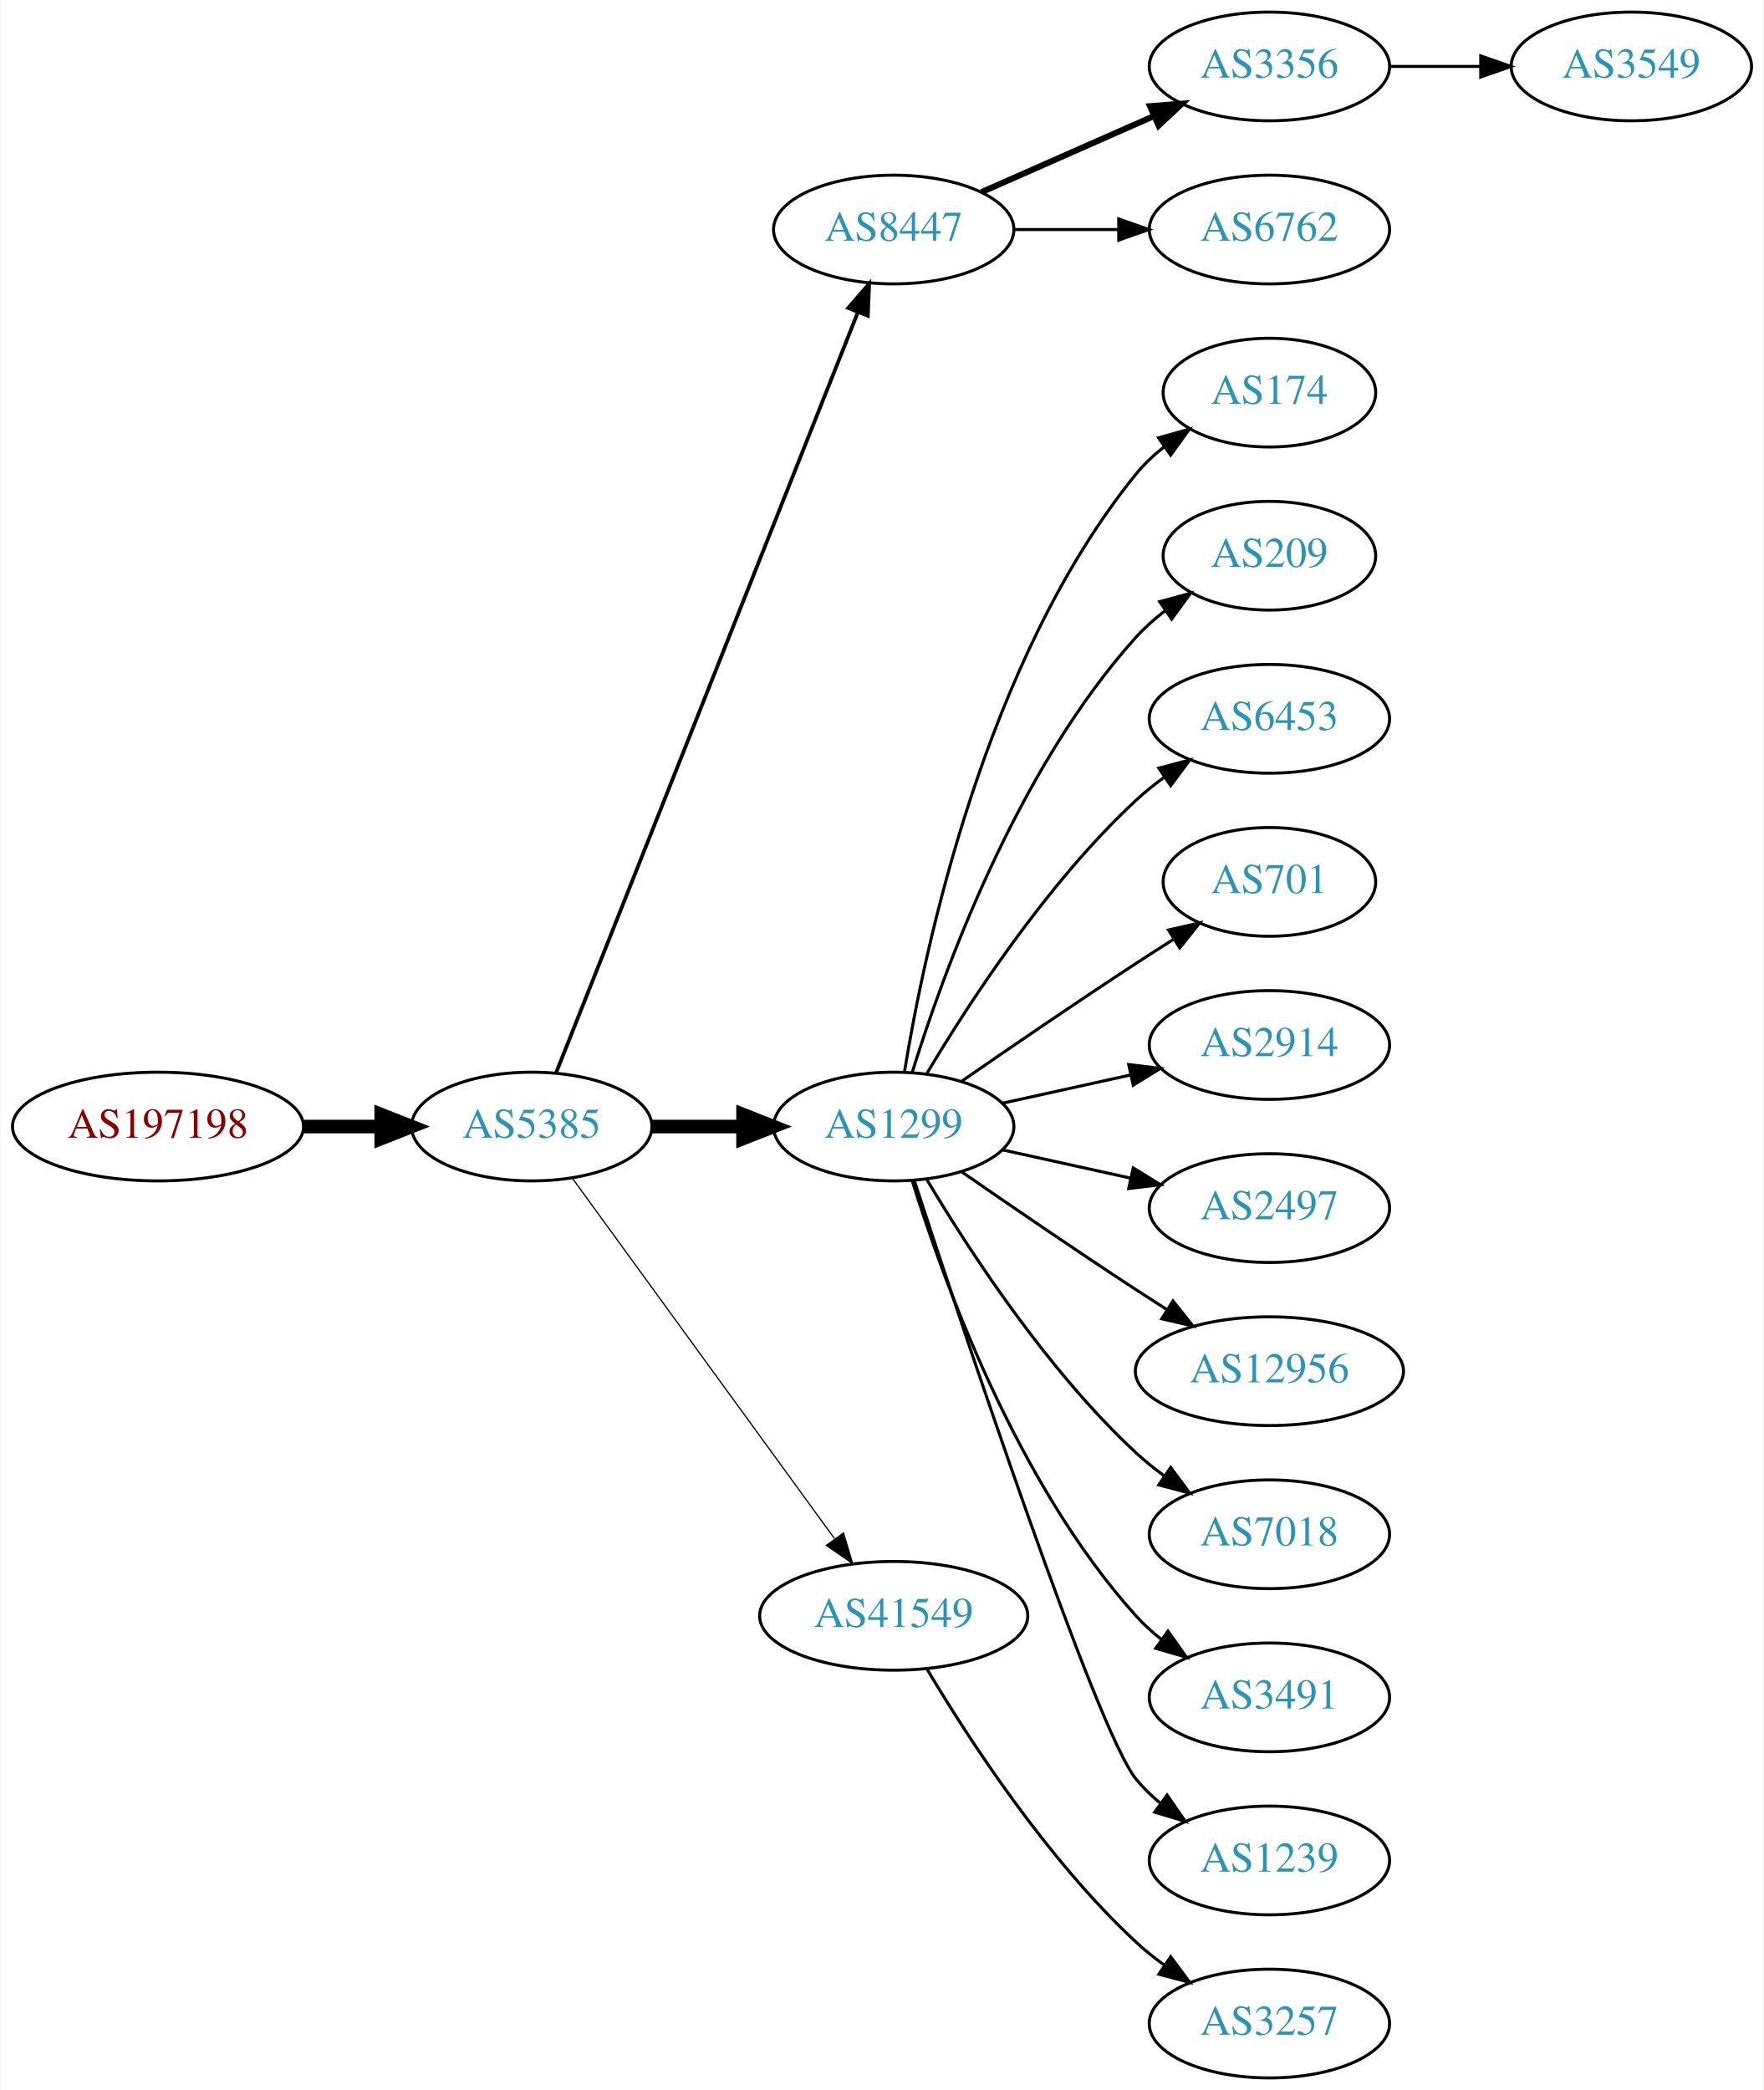
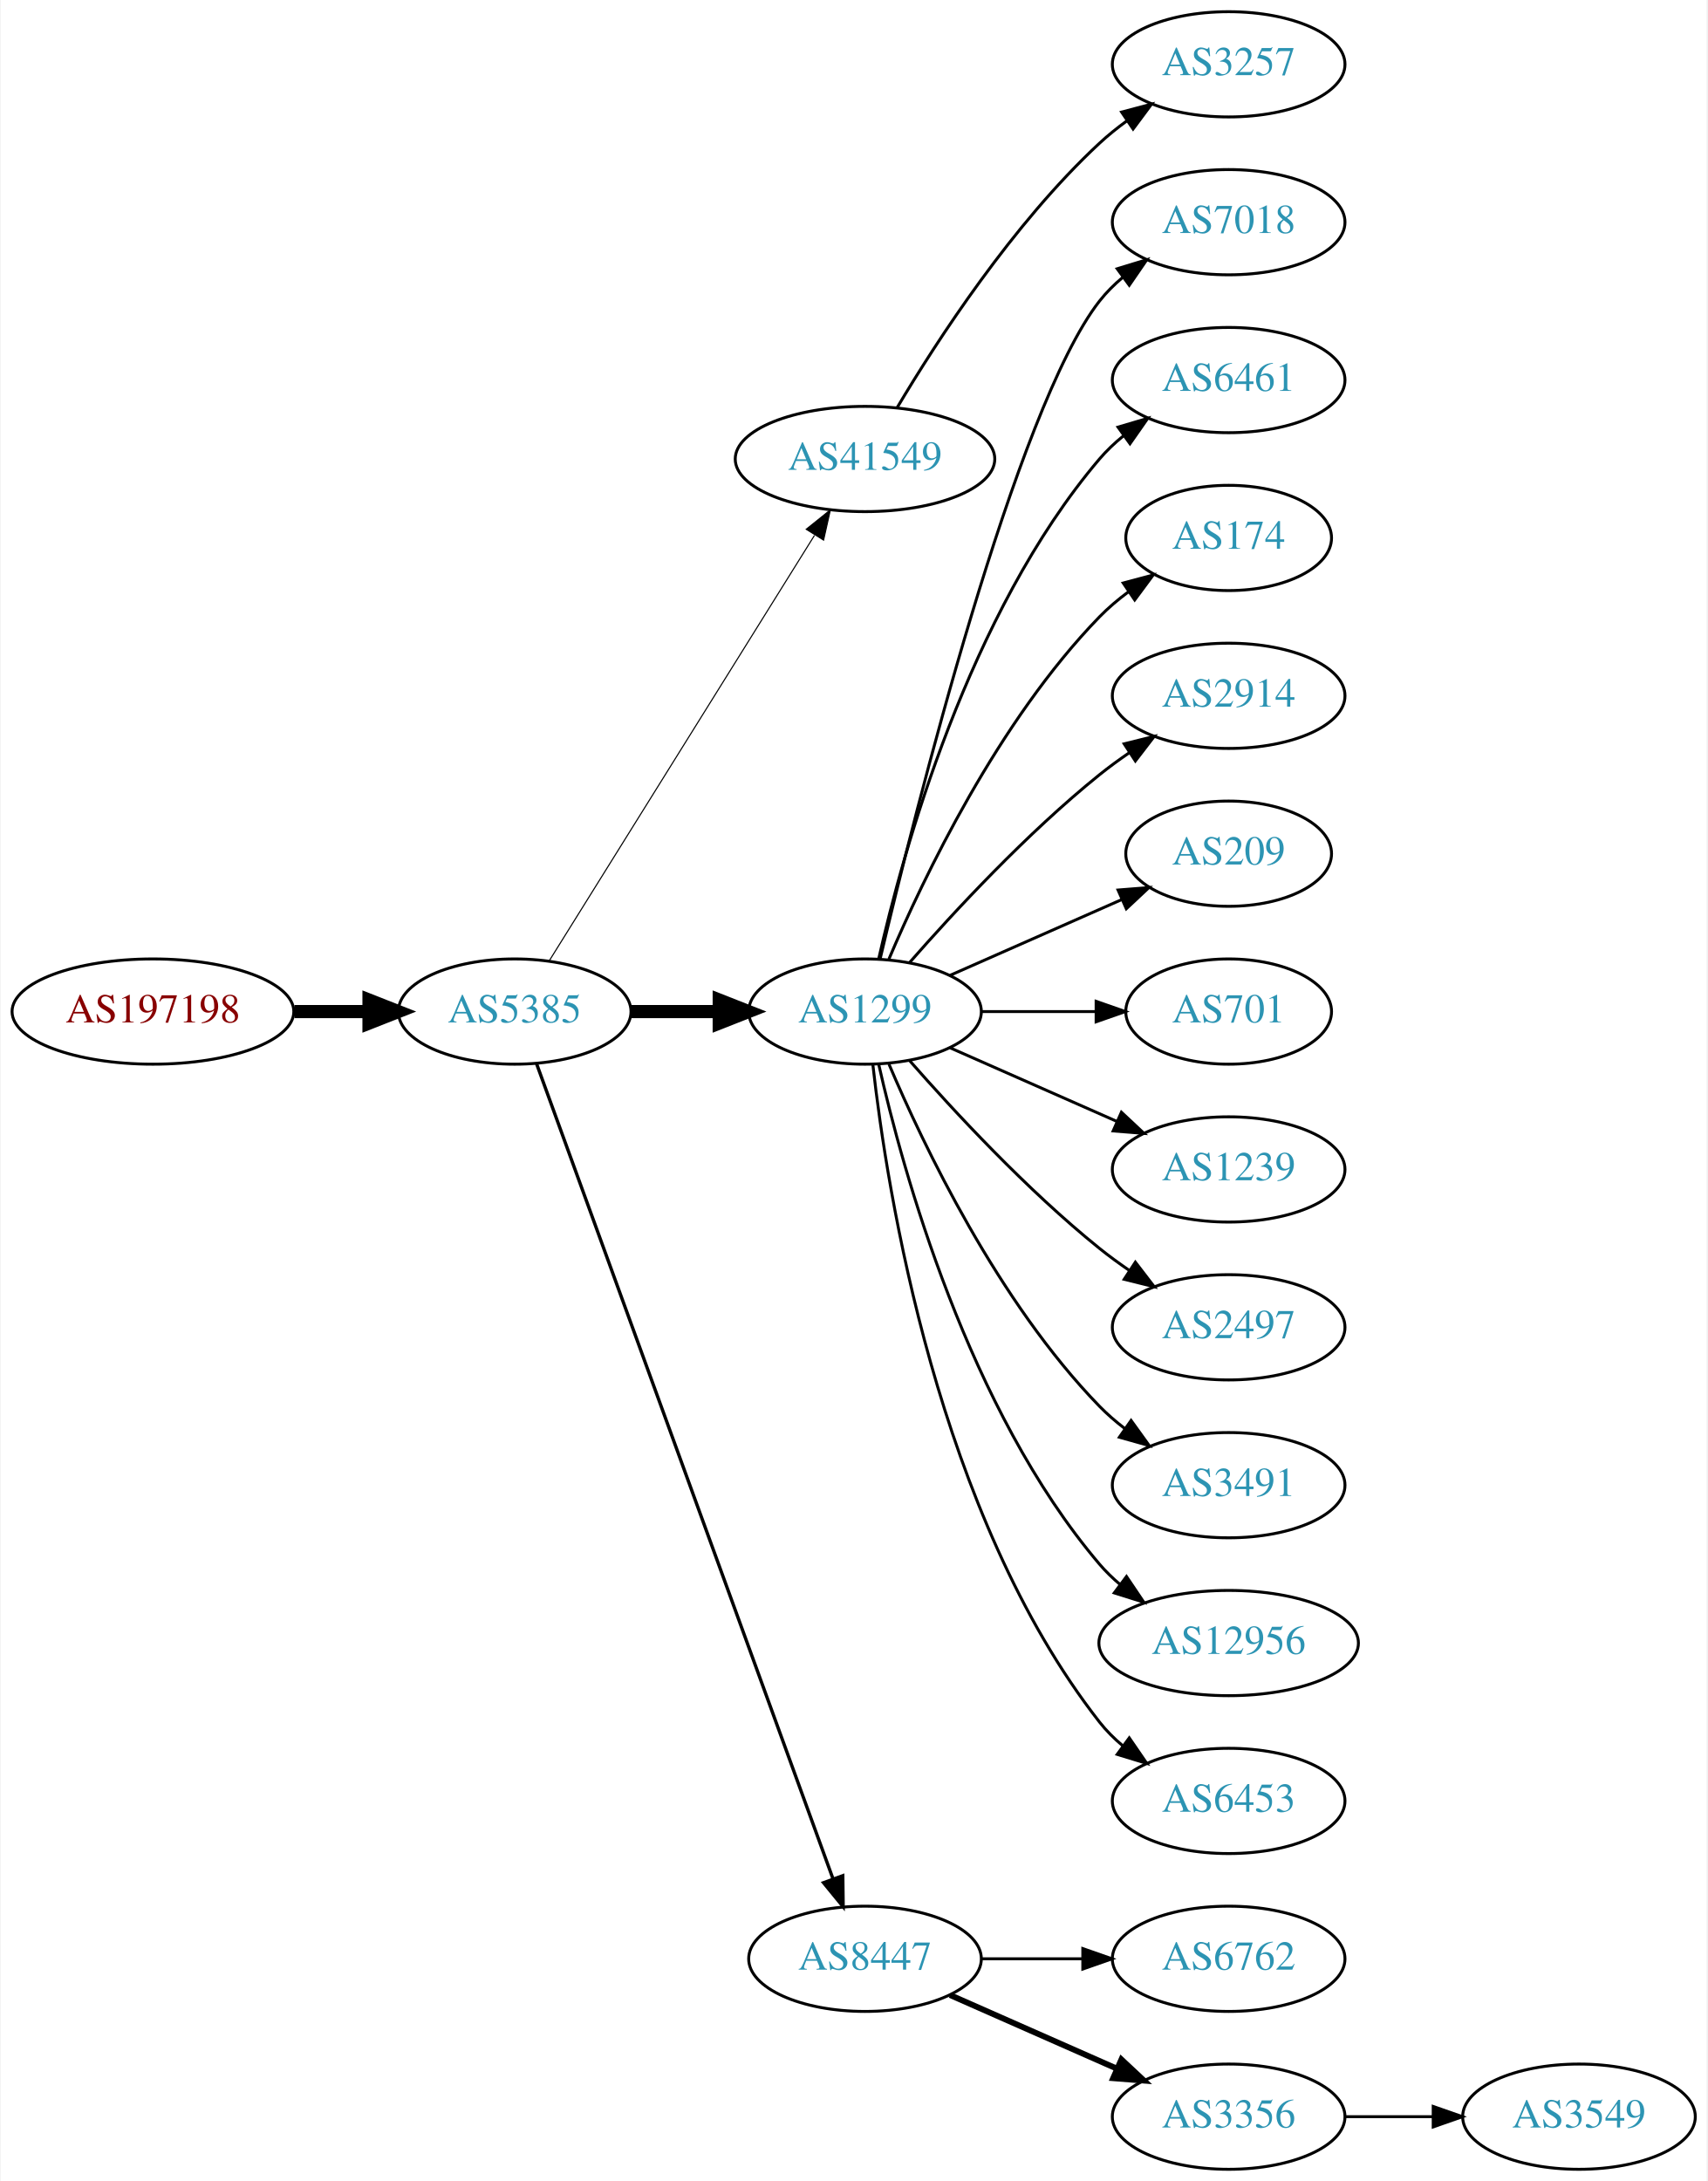
- <svg xmlns="http://www.w3.org/2000/svg" xmlns:xlink="http://www.w3.org/1999/xlink" width="584pt" height="692pt" viewBox="0.00 0.00 583.56 692.00">
-   <g id="graph0" class="graph" transform="scale(1 1) rotate(0) translate(4 688)">
-     <polygon fill="white" stroke="none" points="-4,4 -4,-688 579.562,-688 579.562,4 -4,4" />
+ <svg xmlns="http://www.w3.org/2000/svg" xmlns:xlink="http://www.w3.org/1999/xlink" width="584pt" height="746pt" viewBox="0.00 0.00 583.56 746.00">
+   <g id="graph0" class="graph" transform="scale(1 1) rotate(0) translate(4 742)">
+     <polygon fill="white" stroke="none" points="-4,4 -4,-742 579.562,-742 579.562,4 -4,4" />
    <g id="node1" class="node">
      <g id="a_node1">
        <a xlink:href="/asn/197198" xlink:title="AS197198 ~ OFFSET-AT-AS [AT]">
-           <ellipse fill="#ffffff" stroke="black" cx="48.096" cy="-315" rx="48.192" ry="18" />
-           <text text-anchor="middle" x="48.096" y="-311.3" font-family="Times,serif" font-size="14.00" fill="#880000">AS197198</text>
+           <ellipse fill="#ffffff" stroke="black" cx="48.096" cy="-396" rx="48.192" ry="18" />
+           <text text-anchor="middle" x="48.096" y="-392.3" font-family="Times,serif" font-size="14.00" fill="#880000">AS197198</text>
        </a>
      </g>
    </g>
    <g id="node2" class="node">
      <g id="a_node2">
        <a xlink:href="/asn/5385" xlink:title="AS5385 ~ Russmedia IT GmbH [AT]">
-           <ellipse fill="#ffffff" stroke="black" cx="171.838" cy="-315" rx="39.794" ry="18" />
-           <text text-anchor="middle" x="171.838" y="-311.3" font-family="Times,serif" font-size="14.00" fill="#2c94b3">AS5385</text>
+           <ellipse fill="#ffffff" stroke="black" cx="171.838" cy="-396" rx="39.794" ry="18" />
+           <text text-anchor="middle" x="171.838" y="-392.3" font-family="Times,serif" font-size="14.00" fill="#2c94b3">AS5385</text>
        </a>
      </g>
    </g>
    <g id="edge1" class="edge">
-       <path fill="none" stroke="black" stroke-width="4.5" d="M96.513,-315C104.867,-315 113.577,-315 121.969,-315" />
-       <polygon fill="black" stroke="black" stroke-width="4.5" points="122.004,-318.938 132.004,-315 122.004,-311.063 122.004,-318.938" />
+       <path fill="none" stroke="black" stroke-width="4.5" d="M96.513,-396C104.867,-396 113.577,-396 121.969,-396" />
+       <polygon fill="black" stroke="black" stroke-width="4.5" points="122.004,-399.938 132.004,-396 122.004,-392.063 122.004,-399.938" />
    </g>
    <g id="node3" class="node">
      <g id="a_node3">
-         <a xlink:href="/asn/8447" xlink:title="AS8447 ~ A1 Telekom Austria AG [AT]">
-           <ellipse fill="#ffffff" stroke="black" cx="291.681" cy="-612" rx="39.794" ry="18" />
-           <text text-anchor="middle" x="291.681" y="-608.3" font-family="Times,serif" font-size="14.00" fill="#2c94b3">AS8447</text>
+         <a xlink:href="/asn/41549" xlink:title="AS41549 ~ EWB-Cable-Network-AS [CH]">
+           <ellipse fill="#ffffff" stroke="black" cx="291.681" cy="-585" rx="44.393" ry="18" />
+           <text text-anchor="middle" x="291.681" y="-581.3" font-family="Times,serif" font-size="14.00" fill="#2c94b3">AS41549</text>
        </a>
      </g>
    </g>
    <g id="edge2" class="edge">
-       <path fill="none" stroke="black" stroke-width="1.227" d="M179.857,-332.689C199.623,-382.507 255.865,-524.254 279.744,-584.436" />
-       <polygon fill="black" stroke="black" stroke-width="1.227" points="276.608,-586.024 283.55,-594.028 283.115,-583.442 276.608,-586.024" />
+       <path fill="none" stroke="black" stroke-width="0.375" d="M183.713,-413.442C204.496,-446.775 249.957,-519.686 274.386,-558.866" />
+       <polygon fill="black" stroke="black" stroke-width="0.375" points="271.571,-560.966 279.832,-567.6 277.511,-557.263 271.571,-560.966" />
    </g>
    <g id="node4" class="node">
      <g id="a_node4">
        <a xlink:href="/asn/1299" xlink:title="AS1299 ~ Telia Carrier [EU]">
-           <ellipse fill="#ffffff" stroke="black" cx="291.681" cy="-315" rx="39.794" ry="18" />
-           <text text-anchor="middle" x="291.681" y="-311.3" font-family="Times,serif" font-size="14.00" fill="#2c94b3">AS1299</text>
+           <ellipse fill="#ffffff" stroke="black" cx="291.681" cy="-396" rx="39.794" ry="18" />
+           <text text-anchor="middle" x="291.681" y="-392.3" font-family="Times,serif" font-size="14.00" fill="#2c94b3">AS1299</text>
        </a>
      </g>
    </g>
    <g id="edge3" class="edge">
-       <path fill="none" stroke="black" stroke-width="4.5" d="M211.751,-315C221.304,-315 231.654,-315 241.616,-315" />
-       <polygon fill="black" stroke="black" stroke-width="4.5" points="241.809,-318.938 251.809,-315 241.809,-311.063 241.809,-318.938" />
+       <path fill="none" stroke="black" stroke-width="4.5" d="M211.751,-396C221.304,-396 231.654,-396 241.616,-396" />
+       <polygon fill="black" stroke="black" stroke-width="4.5" points="241.809,-399.938 251.809,-396 241.809,-392.063 241.809,-399.938" />
    </g>
    <g id="node5" class="node">
      <g id="a_node5">
-         <a xlink:href="/asn/41549" xlink:title="AS41549 ~ EWB-Cable-Network-AS [CH]">
-           <ellipse fill="#ffffff" stroke="black" cx="291.681" cy="-153" rx="44.393" ry="18" />
-           <text text-anchor="middle" x="291.681" y="-149.3" font-family="Times,serif" font-size="14.00" fill="#2c94b3">AS41549</text>
+         <a xlink:href="/asn/8447" xlink:title="AS8447 ~ A1 Telekom Austria AG [AT]">
+           <ellipse fill="#ffffff" stroke="black" cx="291.681" cy="-72" rx="39.794" ry="18" />
+           <text text-anchor="middle" x="291.681" y="-68.3" font-family="Times,serif" font-size="14.00" fill="#2c94b3">AS8447</text>
        </a>
      </g>
    </g>
    <g id="edge4" class="edge">
-       <path fill="none" stroke="black" stroke-width="0.409" d="M185.226,-297.969C205.948,-269.483 247.752,-212.015 272.039,-178.626" />
-       <polygon fill="black" stroke="black" stroke-width="0.409" points="275.051,-180.436 278.103,-170.29 269.39,-176.318 275.051,-180.436" />
+       <path fill="none" stroke="black" stroke-width="1.125" d="M179.342,-378.119C198.898,-324.349 257.266,-163.871 280.74,-99.33" />
+       <polygon fill="black" stroke="black" stroke-width="1.125" points="284.068,-100.42 284.197,-89.826 277.49,-98.027 284.068,-100.42" />
    </g>
    <g id="node6" class="node">
      <g id="a_node6">
-         <a xlink:href="/asn/3356" xlink:title="AS3356 ~ Level 3 Parent, LLC [US]">
-           <ellipse fill="#ffffff" stroke="black" cx="416.073" cy="-666" rx="39.794" ry="18" />
-           <text text-anchor="middle" x="416.073" y="-662.3" font-family="Times,serif" font-size="14.00" fill="#2c94b3">AS3356</text>
+         <a xlink:href="/asn/3257" xlink:title="AS3257 ~ GTT [DE]">
+           <ellipse fill="#ffffff" stroke="black" cx="416.073" cy="-720" rx="39.794" ry="18" />
+           <text text-anchor="middle" x="416.073" y="-716.3" font-family="Times,serif" font-size="14.00" fill="#2c94b3">AS3257</text>
        </a>
      </g>
    </g>
    <g id="edge5" class="edge">
-       <path fill="none" stroke="black" stroke-width="2" d="M320.76,-624.389C337.708,-631.866 359.505,-641.483 377.874,-649.588" />
-       <polygon fill="black" stroke="black" stroke-width="2" points="376.562,-652.834 387.124,-653.669 379.388,-646.43 376.562,-652.834" />
+       <path fill="none" stroke="black" d="M302.726,-602.671C316.297,-625.472 342.23,-665.472 371.877,-693 374.783,-695.699 377.996,-698.28 381.32,-700.703" />
+       <polygon fill="black" stroke="black" points="379.455,-703.667 389.698,-706.375 383.38,-697.87 379.455,-703.667" />
    </g>
    <g id="node7" class="node">
      <g id="a_node7">
-         <a xlink:href="/asn/6762" xlink:title="AS6762 ~ TELECOM ITALIA SPARKLE S.p.A. [IT]">
-           <ellipse fill="#ffffff" stroke="black" cx="416.073" cy="-612" rx="39.794" ry="18" />
-           <text text-anchor="middle" x="416.073" y="-608.3" font-family="Times,serif" font-size="14.00" fill="#2c94b3">AS6762</text>
+         <a xlink:href="/asn/7018" xlink:title="AS7018 ~ AT&amp;T Services, Inc. [US]">
+           <ellipse fill="#ffffff" stroke="black" cx="416.073" cy="-666" rx="39.794" ry="18" />
+           <text text-anchor="middle" x="416.073" y="-662.3" font-family="Times,serif" font-size="14.00" fill="#2c94b3">AS7018</text>
        </a>
      </g>
    </g>
    <g id="edge6" class="edge">
-       <path fill="none" stroke="black" d="M331.406,-612C342.344,-612 354.395,-612 365.861,-612" />
-       <polygon fill="black" stroke="black" points="366.179,-615.5 376.179,-612 366.179,-608.5 366.179,-615.5" />
+       <path fill="none" stroke="black" d="M296.821,-413.871C308.604,-463.623 343.316,-602.472 371.877,-639 374.192,-641.961 376.929,-644.683 379.884,-647.164" />
+       <polygon fill="black" stroke="black" points="377.94,-650.078 388.075,-653.165 382.077,-644.432 377.94,-650.078" />
    </g>
    <g id="node8" class="node">
      <g id="a_node8">
+         <a xlink:href="/asn/6461" xlink:title="AS6461 ~ ZAYO-6461 [US]">
+           <ellipse fill="#ffffff" stroke="black" cx="416.073" cy="-612" rx="39.794" ry="18" />
+           <text text-anchor="middle" x="416.073" y="-608.3" font-family="Times,serif" font-size="14.00" fill="#2c94b3">AS6461</text>
+         </a>
+       </g>
+     </g>
+     <g id="edge7" class="edge">
+       <path fill="none" stroke="black" d="M296.374,-414.075C304.514,-450.148 326.947,-532.14 371.877,-585 374.311,-587.864 377.127,-590.521 380.132,-592.961" />
+       <polygon fill="black" stroke="black" points="378.231,-595.905 388.392,-598.906 382.321,-590.224 378.231,-595.905" />
+     </g>
+     <g id="node9" class="node">
+       <g id="a_node9">
        <a xlink:href="/asn/174" xlink:title="AS174 ~ Cogent Communications [US]">
          <ellipse fill="#ffffff" stroke="black" cx="416.073" cy="-558" rx="35.194" ry="18" />
          <text text-anchor="middle" x="416.073" y="-554.3" font-family="Times,serif" font-size="14.00" fill="#2c94b3">AS174</text>
        </a>
      </g>
    </g>
-     <g id="edge7" class="edge">
-       <path fill="none" stroke="black" d="M295.261,-333.178C301.716,-372.997 321.788,-469.286 371.877,-531 374.573,-534.322 377.792,-537.352 381.241,-540.083" />
-       <polygon fill="black" stroke="black" points="379.366,-543.043 389.567,-545.906 383.378,-537.307 379.366,-543.043" />
-     </g>
-     <g id="node9" class="node">
-       <g id="a_node9">
-         <a xlink:href="/asn/209" xlink:title="AS209 ~ CenturyLink Communications, LLC [US]">
-           <ellipse fill="#ffffff" stroke="black" cx="416.073" cy="-504" rx="35.194" ry="18" />
-           <text text-anchor="middle" x="416.073" y="-500.3" font-family="Times,serif" font-size="14.00" fill="#2c94b3">AS209</text>
-         </a>
-       </g>
-     </g>
    <g id="edge8" class="edge">
-       <path fill="none" stroke="black" d="M297.818,-332.94C307.721,-364.979 332.059,-432.812 371.877,-477 374.74,-480.178 378.064,-483.119 381.572,-485.8" />
-       <polygon fill="black" stroke="black" points="379.738,-488.786 389.961,-491.569 383.705,-483.018 379.738,-488.786" />
+       <path fill="none" stroke="black" d="M299.871,-413.975C311.638,-441.682 337.212,-495.348 371.877,-531 374.859,-534.067 378.257,-536.94 381.806,-539.581" />
+       <polygon fill="black" stroke="black" points="380.001,-542.586 390.24,-545.308 383.933,-536.795 380.001,-542.586" />
    </g>
    <g id="node10" class="node">
      <g id="a_node10">
-         <a xlink:href="/asn/6453" xlink:title="AS6453 ~ TATA COMMUNICATIONS (AMERICA) INC [US]">
-           <ellipse fill="#ffffff" stroke="black" cx="416.073" cy="-450" rx="39.794" ry="18" />
-           <text text-anchor="middle" x="416.073" y="-446.3" font-family="Times,serif" font-size="14.00" fill="#2c94b3">AS6453</text>
+         <a xlink:href="/asn/2914" xlink:title="AS2914 ~ NTT America, Inc. [US]">
+           <ellipse fill="#ffffff" stroke="black" cx="416.073" cy="-504" rx="39.794" ry="18" />
+           <text text-anchor="middle" x="416.073" y="-500.3" font-family="Times,serif" font-size="14.00" fill="#2c94b3">AS2914</text>
        </a>
      </g>
    </g>
    <g id="edge9" class="edge">
-       <path fill="none" stroke="black" d="M302.726,-332.671C316.297,-355.472 342.23,-395.472 371.877,-423 374.783,-425.699 377.996,-428.28 381.32,-430.703" />
-       <polygon fill="black" stroke="black" points="379.455,-433.667 389.698,-436.375 383.38,-427.87 379.455,-433.667" />
+       <path fill="none" stroke="black" d="M306.833,-412.663C321.934,-429.894 347.055,-457.024 371.877,-477 375.132,-479.62 378.657,-482.192 382.242,-484.646" />
+       <polygon fill="black" stroke="black" points="380.329,-487.577 390.614,-490.121 384.16,-481.719 380.329,-487.577" />
    </g>
    <g id="node11" class="node">
      <g id="a_node11">
+         <a xlink:href="/asn/209" xlink:title="AS209 ~ CenturyLink Communications, LLC [US]">
+           <ellipse fill="#ffffff" stroke="black" cx="416.073" cy="-450" rx="35.194" ry="18" />
+           <text text-anchor="middle" x="416.073" y="-446.3" font-family="Times,serif" font-size="14.00" fill="#2c94b3">AS209</text>
+         </a>
+       </g>
+     </g>
+     <g id="edge10" class="edge">
+       <path fill="none" stroke="black" d="M320.76,-408.389C338.188,-416.078 360.746,-426.031 379.429,-434.274" />
+       <polygon fill="black" stroke="black" points="378.237,-437.573 388.799,-438.408 381.063,-431.169 378.237,-437.573" />
+     </g>
+     <g id="node12" class="node">
+       <g id="a_node12">
        <a xlink:href="/asn/701" xlink:title="AS701 ~ UUNET [US]">
          <ellipse fill="#ffffff" stroke="black" cx="416.073" cy="-396" rx="35.194" ry="18" />
          <text text-anchor="middle" x="416.073" y="-392.3" font-family="Times,serif" font-size="14.00" fill="#2c94b3">AS701</text>
        </a>
      </g>
    </g>
-     <g id="edge10" class="edge">
-       <path fill="none" stroke="black" d="M314.038,-329.901C329.889,-340.877 352.092,-356.079 371.877,-369 375.921,-371.642 380.207,-374.385 384.446,-377.067" />
-       <polygon fill="black" stroke="black" points="382.66,-380.079 392.99,-382.432 386.383,-374.15 382.66,-380.079" />
-     </g>
-     <g id="node12" class="node">
-       <g id="a_node12">
-         <a xlink:href="/asn/2914" xlink:title="AS2914 ~ NTT America, Inc. [US]">
-           <ellipse fill="#ffffff" stroke="black" cx="416.073" cy="-342" rx="39.794" ry="18" />
-           <text text-anchor="middle" x="416.073" y="-338.3" font-family="Times,serif" font-size="14.00" fill="#2c94b3">AS2914</text>
-         </a>
-       </g>
-     </g>
    <g id="edge11" class="edge">
-       <path fill="none" stroke="black" d="M327.753,-322.737C340.94,-325.646 356.12,-328.995 370.086,-332.076" />
-       <polygon fill="black" stroke="black" points="369.476,-335.525 379.995,-334.262 370.984,-328.69 369.476,-335.525" />
+       <path fill="none" stroke="black" d="M331.406,-396C343.895,-396 357.834,-396 370.698,-396" />
+       <polygon fill="black" stroke="black" points="370.735,-399.5 380.735,-396 370.735,-392.5 370.735,-399.5" />
    </g>
    <g id="node13" class="node">
      <g id="a_node13">
+         <a xlink:href="/asn/1239" xlink:title="AS1239 ~ Sprint [US]">
+           <ellipse fill="#ffffff" stroke="black" cx="416.073" cy="-342" rx="39.794" ry="18" />
+           <text text-anchor="middle" x="416.073" y="-338.3" font-family="Times,serif" font-size="14.00" fill="#2c94b3">AS1239</text>
+         </a>
+       </g>
+     </g>
+     <g id="edge12" class="edge">
+       <path fill="none" stroke="black" d="M320.76,-383.611C337.708,-376.134 359.505,-366.517 377.874,-358.412" />
+       <polygon fill="black" stroke="black" points="379.388,-361.57 387.124,-354.331 376.562,-355.166 379.388,-361.57" />
+     </g>
+     <g id="node14" class="node">
+       <g id="a_node14">
        <a xlink:href="/asn/2497" xlink:title="AS2497 ~ Internet Initiative Japan Inc. [JP]">
          <ellipse fill="#ffffff" stroke="black" cx="416.073" cy="-288" rx="39.794" ry="18" />
          <text text-anchor="middle" x="416.073" y="-284.3" font-family="Times,serif" font-size="14.00" fill="#2c94b3">AS2497</text>
        </a>
      </g>
    </g>
-     <g id="edge12" class="edge">
-       <path fill="none" stroke="black" d="M327.753,-307.263C340.94,-304.354 356.12,-301.005 370.086,-297.924" />
-       <polygon fill="black" stroke="black" points="370.984,-301.31 379.995,-295.738 369.476,-294.475 370.984,-301.31" />
-     </g>
-     <g id="node14" class="node">
-       <g id="a_node14">
-         <a xlink:href="/asn/12956" xlink:title="AS12956 ~ TELXIUS [ES]">
-           <ellipse fill="#ffffff" stroke="black" cx="416.073" cy="-234" rx="44.393" ry="18" />
-           <text text-anchor="middle" x="416.073" y="-230.3" font-family="Times,serif" font-size="14.00" fill="#2c94b3">AS12956</text>
-         </a>
-       </g>
-     </g>
    <g id="edge13" class="edge">
-       <path fill="none" stroke="black" d="M314.038,-300.099C329.889,-289.123 352.092,-273.921 371.877,-261 375.197,-258.831 378.68,-256.594 382.166,-254.379" />
-       <polygon fill="black" stroke="black" points="384.155,-257.262 390.748,-248.968 380.422,-251.34 384.155,-257.262" />
+       <path fill="none" stroke="black" d="M306.833,-379.337C321.934,-362.106 347.055,-334.976 371.877,-315 375.132,-312.38 378.657,-309.808 382.242,-307.354" />
+       <polygon fill="black" stroke="black" points="384.16,-310.281 390.614,-301.879 380.329,-304.423 384.16,-310.281" />
    </g>
    <g id="node15" class="node">
      <g id="a_node15">
-         <a xlink:href="/asn/7018" xlink:title="AS7018 ~ AT&amp;T Services, Inc. [US]">
-           <ellipse fill="#ffffff" stroke="black" cx="416.073" cy="-180" rx="39.794" ry="18" />
-           <text text-anchor="middle" x="416.073" y="-176.3" font-family="Times,serif" font-size="14.00" fill="#2c94b3">AS7018</text>
+         <a xlink:href="/asn/3491" xlink:title="AS3491 ~ PCCW Global, Inc. [US]">
+           <ellipse fill="#ffffff" stroke="black" cx="416.073" cy="-234" rx="39.794" ry="18" />
+           <text text-anchor="middle" x="416.073" y="-230.3" font-family="Times,serif" font-size="14.00" fill="#2c94b3">AS3491</text>
        </a>
      </g>
    </g>
    <g id="edge14" class="edge">
-       <path fill="none" stroke="black" d="M302.726,-297.329C316.297,-274.528 342.23,-234.528 371.877,-207 374.783,-204.301 377.996,-201.72 381.32,-199.297" />
-       <polygon fill="black" stroke="black" points="383.38,-202.13 389.698,-193.625 379.455,-196.333 383.38,-202.13" />
+       <path fill="none" stroke="black" d="M299.871,-378.025C311.638,-350.318 337.212,-296.652 371.877,-261 374.497,-258.305 377.437,-255.761 380.52,-253.392" />
+       <polygon fill="black" stroke="black" points="382.696,-256.141 388.889,-247.545 378.687,-250.403 382.696,-256.141" />
    </g>
    <g id="node16" class="node">
      <g id="a_node16">
-         <a xlink:href="/asn/3491" xlink:title="AS3491 ~ PCCW Global, Inc. [US]">
-           <ellipse fill="#ffffff" stroke="black" cx="416.073" cy="-126" rx="39.794" ry="18" />
-           <text text-anchor="middle" x="416.073" y="-122.3" font-family="Times,serif" font-size="14.00" fill="#2c94b3">AS3491</text>
+         <a xlink:href="/asn/12956" xlink:title="AS12956 ~ TELXIUS [ES]">
+           <ellipse fill="#ffffff" stroke="black" cx="416.073" cy="-180" rx="44.393" ry="18" />
+           <text text-anchor="middle" x="416.073" y="-176.3" font-family="Times,serif" font-size="14.00" fill="#2c94b3">AS12956</text>
        </a>
      </g>
    </g>
    <g id="edge15" class="edge">
-       <path fill="none" stroke="black" d="M297.818,-297.06C307.721,-265.021 332.059,-197.188 371.877,-153 374.393,-150.208 377.264,-147.599 380.303,-145.188" />
-       <polygon fill="black" stroke="black" points="382.487,-147.93 388.611,-139.285 378.432,-142.224 382.487,-147.93" />
+       <path fill="none" stroke="black" d="M296.374,-377.925C304.514,-341.852 326.947,-259.86 371.877,-207 373.996,-204.507 376.405,-202.17 378.975,-199.997" />
+       <polygon fill="black" stroke="black" points="381.124,-202.761 387.045,-193.975 376.937,-197.151 381.124,-202.761" />
    </g>
    <g id="node17" class="node">
      <g id="a_node17">
-         <a xlink:href="/asn/1239" xlink:title="AS1239 ~ Sprint [US]">
-           <ellipse fill="#ffffff" stroke="black" cx="416.073" cy="-72" rx="39.794" ry="18" />
-           <text text-anchor="middle" x="416.073" y="-68.3" font-family="Times,serif" font-size="14.00" fill="#2c94b3">AS1239</text>
+         <a xlink:href="/asn/6453" xlink:title="AS6453 ~ TATA COMMUNICATIONS (AMERICA) INC [US]">
+           <ellipse fill="#ffffff" stroke="black" cx="416.073" cy="-126" rx="39.794" ry="18" />
+           <text text-anchor="middle" x="416.073" y="-122.3" font-family="Times,serif" font-size="14.00" fill="#2c94b3">AS6453</text>
        </a>
      </g>
    </g>
    <g id="edge16" class="edge">
-       <path fill="none" stroke="black" d="M298.493,-297.12C314.474,-248.279 358.757,-115.165 371.877,-99 374.245,-96.082 377.018,-93.388 379.995,-90.925" />
-       <polygon fill="black" stroke="black" points="382.187,-93.659 388.217,-84.948 378.071,-87.997 382.187,-93.659" />
+       <path fill="none" stroke="black" d="M294.36,-377.871C299.19,-334.632 316.531,-223.784 371.877,-153 374.192,-150.039 376.929,-147.317 379.884,-144.836" />
+       <polygon fill="black" stroke="black" points="382.077,-147.568 388.075,-138.835 377.94,-141.922 382.077,-147.568" />
    </g>
    <g id="node18" class="node">
      <g id="a_node18">
-         <a xlink:href="/asn/3257" xlink:title="AS3257 ~ GTT [DE]">
-           <ellipse fill="#ffffff" stroke="black" cx="416.073" cy="-18" rx="39.794" ry="18" />
-           <text text-anchor="middle" x="416.073" y="-14.3" font-family="Times,serif" font-size="14.00" fill="#2c94b3">AS3257</text>
+         <a xlink:href="/asn/6762" xlink:title="AS6762 ~ TELECOM ITALIA SPARKLE S.p.A. [IT]">
+           <ellipse fill="#ffffff" stroke="black" cx="416.073" cy="-72" rx="39.794" ry="18" />
+           <text text-anchor="middle" x="416.073" y="-68.3" font-family="Times,serif" font-size="14.00" fill="#2c94b3">AS6762</text>
        </a>
      </g>
    </g>
    <g id="edge17" class="edge">
-       <path fill="none" stroke="black" d="M302.726,-135.329C316.297,-112.528 342.23,-72.528 371.877,-45 374.783,-42.301 377.996,-39.72 381.32,-37.297" />
-       <polygon fill="black" stroke="black" points="383.38,-40.13 389.698,-31.625 379.455,-34.333 383.38,-40.13" />
+       <path fill="none" stroke="black" d="M331.406,-72C342.344,-72 354.395,-72 365.861,-72" />
+       <polygon fill="black" stroke="black" points="366.179,-75.5 376.179,-72 366.179,-68.5 366.179,-75.5" />
    </g>
    <g id="node19" class="node">
      <g id="a_node19">
+         <a xlink:href="/asn/3356" xlink:title="AS3356 ~ Level 3 Parent, LLC [US]">
+           <ellipse fill="#ffffff" stroke="black" cx="416.073" cy="-18" rx="39.794" ry="18" />
+           <text text-anchor="middle" x="416.073" y="-14.3" font-family="Times,serif" font-size="14.00" fill="#2c94b3">AS3356</text>
+         </a>
+       </g>
+     </g>
+     <g id="edge18" class="edge">
+       <path fill="none" stroke="black" stroke-width="2" d="M320.76,-59.611C337.708,-52.134 359.505,-42.517 377.874,-34.412" />
+       <polygon fill="black" stroke="black" stroke-width="2" points="379.388,-37.57 387.124,-30.331 376.562,-31.166 379.388,-37.57" />
+     </g>
+     <g id="node20" class="node">
+       <g id="a_node20">
        <a xlink:href="/asn/3549" xlink:title="AS3549 ~ Level 3 Parent, LLC [US]">
-           <ellipse fill="#ffffff" stroke="black" cx="535.915" cy="-666" rx="39.794" ry="18" />
-           <text text-anchor="middle" x="535.915" y="-662.3" font-family="Times,serif" font-size="14.00" fill="#2c94b3">AS3549</text>
-         </a>
-       </g>
-     </g>
-     <g id="edge18" class="edge">
-       <path fill="none" stroke="black" d="M455.985,-666C465.539,-666 475.888,-666 485.851,-666" />
-       <polygon fill="black" stroke="black" points="486.043,-669.5 496.043,-666 486.043,-662.5 486.043,-669.5" />
+           <ellipse fill="#ffffff" stroke="black" cx="535.915" cy="-18" rx="39.794" ry="18" />
+           <text text-anchor="middle" x="535.915" y="-14.3" font-family="Times,serif" font-size="14.00" fill="#2c94b3">AS3549</text>
+         </a>
+       </g>
+     </g>
+     <g id="edge19" class="edge">
+       <path fill="none" stroke="black" d="M455.985,-18C465.539,-18 475.888,-18 485.851,-18" />
+       <polygon fill="black" stroke="black" points="486.043,-21.5 496.043,-18 486.043,-14.5 486.043,-21.5" />
    </g>
  </g>
</svg>
